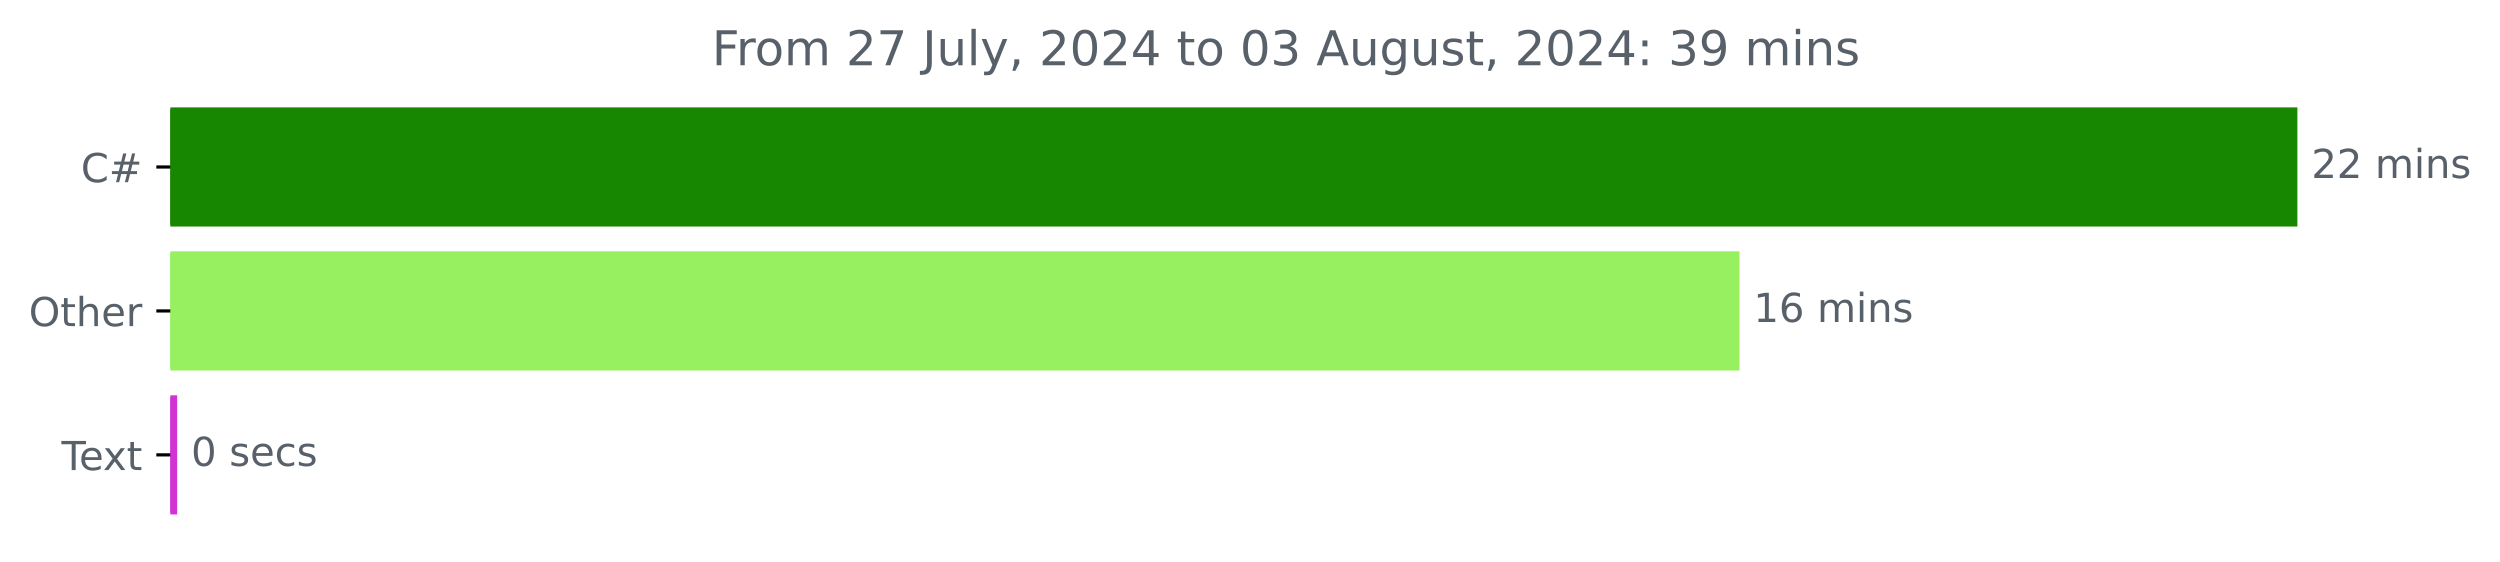
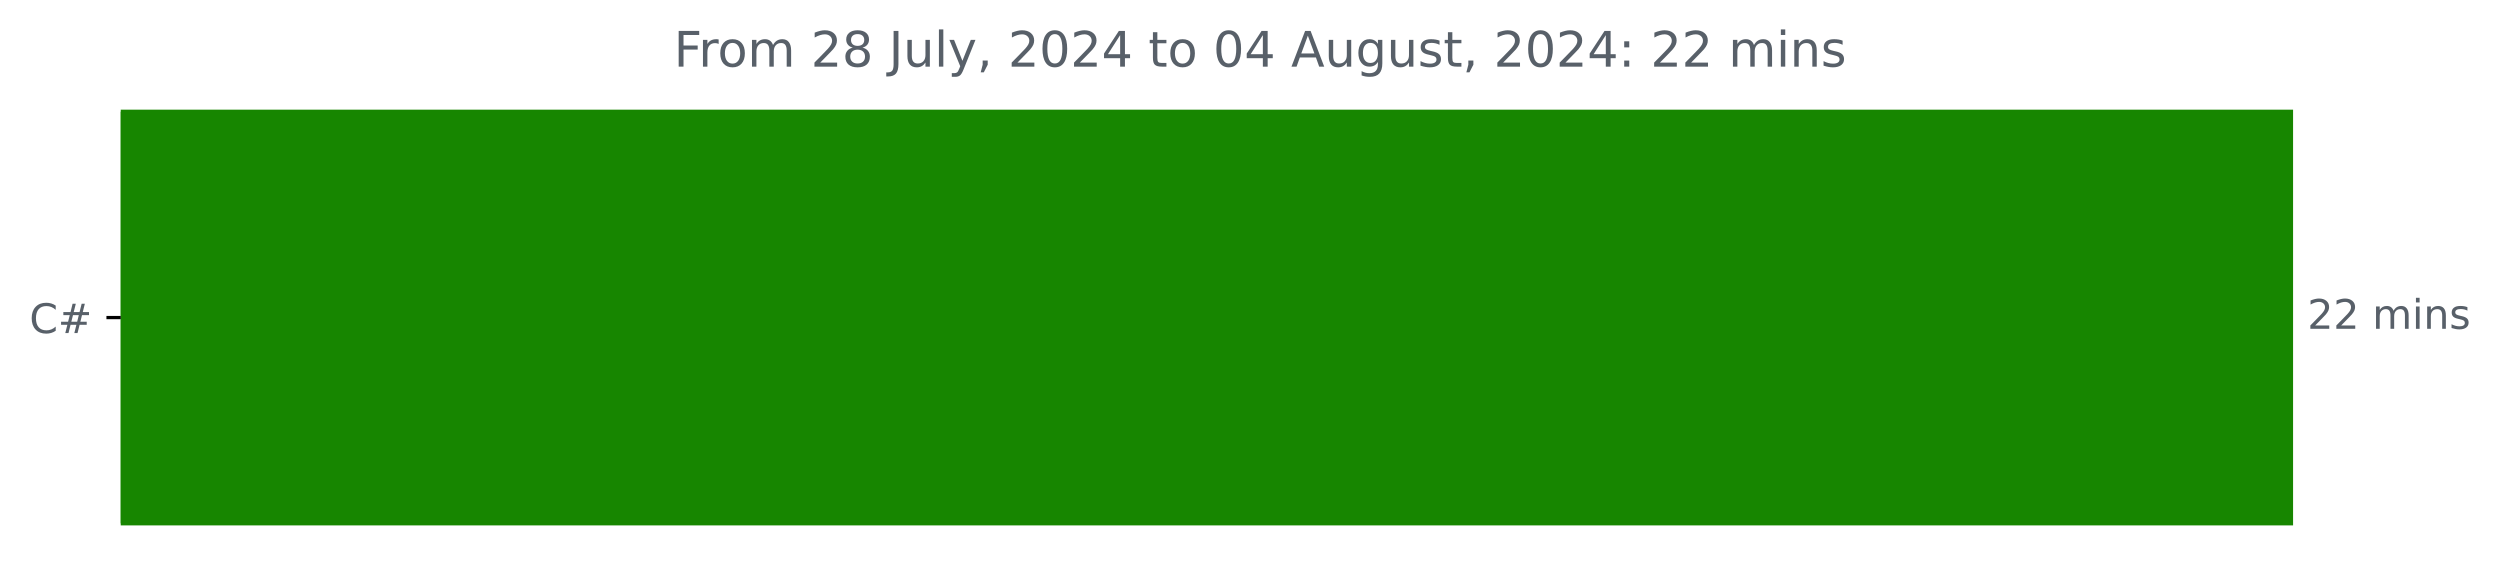
- <svg xmlns="http://www.w3.org/2000/svg" xmlns:xlink="http://www.w3.org/1999/xlink" width="625.191pt" height="140.398pt" viewBox="0 0 625.191 140.398" version="1.1">
+ <svg xmlns="http://www.w3.org/2000/svg" xmlns:xlink="http://www.w3.org/1999/xlink" width="612.16pt" height="140.398pt" viewBox="0 0 612.16 140.398" version="1.1">
  <defs>
    <style type="text/css">*{stroke-linejoin: round; stroke-linecap: butt}</style>
  </defs>
  <g id="figure_1">
    <g id="patch_1">
-       <path d="M 0 140.398  L 625.191 140.398  L 625.191 0  L 0 0  L 0 140.398  z " style="fill: none" />
+       <path d="M -0 140.398  L 612.16 140.398  L 612.16 0  L -0 0  L -0 140.398  z " style="fill: none" />
    </g>
    <g id="axes_1">
      <g id="patch_2">
-         <path d="M 42.594 27.358  L 574.022 27.358  L 574.022 56.158  L 42.594 56.158  z " clip-path="url(#pa2497bd7bb)" style="fill: #178600; stroke: #178600; stroke-linejoin: miter" />
-       </g>
-       <g id="patch_3">
-         <path d="M 42.594 63.358  L 434.508 63.358  L 434.508 92.158  L 42.594 92.158  z " clip-path="url(#pa2497bd7bb)" style="fill: #97f060; stroke: #97f060; stroke-linejoin: miter" />
-       </g>
-       <g id="patch_4">
-         <path d="M 42.594 99.358  L 43.796 99.358  L 43.796 128.158  L 42.594 128.158  z " clip-path="url(#pa2497bd7bb)" style="fill: #d133d5; stroke: #d133d5; stroke-linejoin: miter" />
+         <path d="M 29.562 27.358  L 560.991 27.358  L 560.991 128.158  L 29.562 128.158  z " clip-path="url(#pcb6b340a83)" style="fill: #178600; stroke: #178600; stroke-linejoin: miter" />
      </g>
      <g id="matplotlib.axis_1" />
      <g id="matplotlib.axis_2">
        <g id="ytick_1">
          <g id="line2d_1">
            <defs>
-               <path id="m2d37668a8b" d="M 0 0  L -3.5 0  " style="stroke: #000000; stroke-width: 0.8" />
+               <path id="m5a051a2e61" d="M 0 0  L -3.5 0  " style="stroke: #000000; stroke-width: 0.8" />
            </defs>
            <g>
-               <use xlink:href="#m2d37668a8b" x="42.594" y="41.758" style="stroke: #000000; stroke-width: 0.8" />
+               <use xlink:href="#m5a051a2e61" x="29.562" y="77.758" style="stroke: #000000; stroke-width: 0.8" />
            </g>
          </g>
          <g id="text_1">
-             <g style="fill: #586069" transform="translate(20.23125 45.55734) scale(0.1 -0.1)">
+             <g style="fill: #586069" transform="translate(7.2 81.55734) scale(0.1 -0.1)">
              <defs>
                <path id="DejaVuSans-43" d="M 4122 4306  L 4122 3641  Q 3803 3938 3442 4084  Q 3081 4231 2675 4231  Q 1875 4231 1450 3742  Q 1025 3253 1025 2328  Q 1025 1406 1450 917  Q 1875 428 2675 428  Q 3081 428 3442 575  Q 3803 722 4122 1019  L 4122 359  Q 3791 134 3420 21  Q 3050 -91 2638 -91  Q 1578 -91 968 557  Q 359 1206 359 2328  Q 359 3453 968 4101  Q 1578 4750 2638 4750  Q 3056 4750 3426 4639  Q 3797 4528 4122 4306  z " transform="scale(0.015625)" />
                <path id="DejaVuSans-23" d="M 3272 2816  L 2363 2816  L 2100 1772  L 3016 1772  L 3272 2816  z M 2803 4594  L 2478 3297  L 3391 3297  L 3719 4594  L 4219 4594  L 3897 3297  L 4872 3297  L 4872 2816  L 3775 2816  L 3519 1772  L 4513 1772  L 4513 1294  L 3397 1294  L 3072 0  L 2572 0  L 2894 1294  L 1978 1294  L 1656 0  L 1153 0  L 1478 1294  L 494 1294  L 494 1772  L 1594 1772  L 1856 2816  L 850 2816  L 850 3297  L 1978 3297  L 2297 4594  L 2803 4594  z " transform="scale(0.015625)" />
              </defs>
              <use xlink:href="#DejaVuSans-43" />
              <use xlink:href="#DejaVuSans-23" x="69.824" />
            </g>
          </g>
        </g>
-         <g id="ytick_2">
-           <g id="line2d_2">
-             <g>
-               <use xlink:href="#m2d37668a8b" x="42.594" y="77.758" style="stroke: #000000; stroke-width: 0.8" />
-             </g>
-           </g>
-           <g id="text_2">
-             <g style="fill: #586069" transform="translate(7.2 81.55734) scale(0.1 -0.1)">
-               <defs>
-                 <path id="DejaVuSans-4f" d="M 2522 4238  Q 1834 4238 1429 3725  Q 1025 3213 1025 2328  Q 1025 1447 1429 934  Q 1834 422 2522 422  Q 3209 422 3611 934  Q 4013 1447 4013 2328  Q 4013 3213 3611 3725  Q 3209 4238 2522 4238  z M 2522 4750  Q 3503 4750 4090 4092  Q 4678 3434 4678 2328  Q 4678 1225 4090 567  Q 3503 -91 2522 -91  Q 1538 -91 948 565  Q 359 1222 359 2328  Q 359 3434 948 4092  Q 1538 4750 2522 4750  z " transform="scale(0.015625)" />
-                 <path id="DejaVuSans-74" d="M 1172 4494  L 1172 3500  L 2356 3500  L 2356 3053  L 1172 3053  L 1172 1153  Q 1172 725 1289 603  Q 1406 481 1766 481  L 2356 481  L 2356 0  L 1766 0  Q 1100 0 847 248  Q 594 497 594 1153  L 594 3053  L 172 3053  L 172 3500  L 594 3500  L 594 4494  L 1172 4494  z " transform="scale(0.015625)" />
-                 <path id="DejaVuSans-68" d="M 3513 2113  L 3513 0  L 2938 0  L 2938 2094  Q 2938 2591 2744 2837  Q 2550 3084 2163 3084  Q 1697 3084 1428 2787  Q 1159 2491 1159 1978  L 1159 0  L 581 0  L 581 4863  L 1159 4863  L 1159 2956  Q 1366 3272 1645 3428  Q 1925 3584 2291 3584  Q 2894 3584 3203 3211  Q 3513 2838 3513 2113  z " transform="scale(0.015625)" />
-                 <path id="DejaVuSans-65" d="M 3597 1894  L 3597 1613  L 953 1613  Q 991 1019 1311 708  Q 1631 397 2203 397  Q 2534 397 2845 478  Q 3156 559 3463 722  L 3463 178  Q 3153 47 2828 -22  Q 2503 -91 2169 -91  Q 1331 -91 842 396  Q 353 884 353 1716  Q 353 2575 817 3079  Q 1281 3584 2069 3584  Q 2775 3584 3186 3129  Q 3597 2675 3597 1894  z M 3022 2063  Q 3016 2534 2758 2815  Q 2500 3097 2075 3097  Q 1594 3097 1305 2825  Q 1016 2553 972 2059  L 3022 2063  z " transform="scale(0.015625)" />
-                 <path id="DejaVuSans-72" d="M 2631 2963  Q 2534 3019 2420 3045  Q 2306 3072 2169 3072  Q 1681 3072 1420 2755  Q 1159 2438 1159 1844  L 1159 0  L 581 0  L 581 3500  L 1159 3500  L 1159 2956  Q 1341 3275 1631 3429  Q 1922 3584 2338 3584  Q 2397 3584 2469 3576  Q 2541 3569 2628 3553  L 2631 2963  z " transform="scale(0.015625)" />
-               </defs>
-               <use xlink:href="#DejaVuSans-4f" />
-               <use xlink:href="#DejaVuSans-74" x="78.711" />
-               <use xlink:href="#DejaVuSans-68" x="117.92" />
-               <use xlink:href="#DejaVuSans-65" x="181.299" />
-               <use xlink:href="#DejaVuSans-72" x="242.822" />
-             </g>
-           </g>
-         </g>
-         <g id="ytick_3">
-           <g id="line2d_3">
-             <g>
-               <use xlink:href="#m2d37668a8b" x="42.594" y="113.758" style="stroke: #000000; stroke-width: 0.8" />
-             </g>
-           </g>
-           <g id="text_3">
-             <g style="fill: #586069" transform="translate(15.36875 117.5573) scale(0.1 -0.1)">
-               <defs>
-                 <path id="DejaVuSans-54" d="M -19 4666  L 3928 4666  L 3928 4134  L 2272 4134  L 2272 0  L 1638 0  L 1638 4134  L -19 4134  L -19 4666  z " transform="scale(0.015625)" />
-                 <path id="DejaVuSans-78" d="M 3513 3500  L 2247 1797  L 3578 0  L 2900 0  L 1881 1375  L 863 0  L 184 0  L 1544 1831  L 300 3500  L 978 3500  L 1906 2253  L 2834 3500  L 3513 3500  z " transform="scale(0.015625)" />
-               </defs>
-               <use xlink:href="#DejaVuSans-54" />
-               <use xlink:href="#DejaVuSans-65" x="44.084" />
-               <use xlink:href="#DejaVuSans-78" x="103.857" />
-               <use xlink:href="#DejaVuSans-74" x="163.037" />
-             </g>
-           </g>
-         </g>
      </g>
-       <g id="text_4">
-         <g style="fill: #586069" transform="translate(578.0223 44.5175) scale(0.1 -0.1)">
+       <g id="text_2">
+         <g style="fill: #586069" transform="translate(564.9911 80.5175) scale(0.1 -0.1)">
          <defs>
            <path id="DejaVuSans-32" d="M 1228 531  L 3431 531  L 3431 0  L 469 0  L 469 531  Q 828 903 1448 1529  Q 2069 2156 2228 2338  Q 2531 2678 2651 2914  Q 2772 3150 2772 3378  Q 2772 3750 2511 3984  Q 2250 4219 1831 4219  Q 1534 4219 1204 4116  Q 875 4013 500 3803  L 500 4441  Q 881 4594 1212 4672  Q 1544 4750 1819 4750  Q 2544 4750 2975 4387  Q 3406 4025 3406 3419  Q 3406 3131 3298 2873  Q 3191 2616 2906 2266  Q 2828 2175 2409 1742  Q 1991 1309 1228 531  z " transform="scale(0.015625)" />
            <path id="DejaVuSans-20" transform="scale(0.015625)" />
            <path id="DejaVuSans-6d" d="M 3328 2828  Q 3544 3216 3844 3400  Q 4144 3584 4550 3584  Q 5097 3584 5394 3201  Q 5691 2819 5691 2113  L 5691 0  L 5113 0  L 5113 2094  Q 5113 2597 4934 2840  Q 4756 3084 4391 3084  Q 3944 3084 3684 2787  Q 3425 2491 3425 1978  L 3425 0  L 2847 0  L 2847 2094  Q 2847 2600 2669 2842  Q 2491 3084 2119 3084  Q 1678 3084 1418 2786  Q 1159 2488 1159 1978  L 1159 0  L 581 0  L 581 3500  L 1159 3500  L 1159 2956  Q 1356 3278 1631 3431  Q 1906 3584 2284 3584  Q 2666 3584 2933 3390  Q 3200 3197 3328 2828  z " transform="scale(0.015625)" />
            <path id="DejaVuSans-69" d="M 603 3500  L 1178 3500  L 1178 0  L 603 0  L 603 3500  z M 603 4863  L 1178 4863  L 1178 4134  L 603 4134  L 603 4863  z " transform="scale(0.015625)" />
            <path id="DejaVuSans-6e" d="M 3513 2113  L 3513 0  L 2938 0  L 2938 2094  Q 2938 2591 2744 2837  Q 2550 3084 2163 3084  Q 1697 3084 1428 2787  Q 1159 2491 1159 1978  L 1159 0  L 581 0  L 581 3500  L 1159 3500  L 1159 2956  Q 1366 3272 1645 3428  Q 1925 3584 2291 3584  Q 2894 3584 3203 3211  Q 3513 2838 3513 2113  z " transform="scale(0.015625)" />
            <path id="DejaVuSans-73" d="M 2834 3397  L 2834 2853  Q 2591 2978 2328 3040  Q 2066 3103 1784 3103  Q 1356 3103 1142 2972  Q 928 2841 928 2578  Q 928 2378 1081 2264  Q 1234 2150 1697 2047  L 1894 2003  Q 2506 1872 2764 1633  Q 3022 1394 3022 966  Q 3022 478 2636 193  Q 2250 -91 1575 -91  Q 1294 -91 989 -36  Q 684 19 347 128  L 347 722  Q 666 556 975 473  Q 1284 391 1588 391  Q 1994 391 2212 530  Q 2431 669 2431 922  Q 2431 1156 2273 1281  Q 2116 1406 1581 1522  L 1381 1569  Q 847 1681 609 1914  Q 372 2147 372 2553  Q 372 3047 722 3315  Q 1072 3584 1716 3584  Q 2034 3584 2315 3537  Q 2597 3491 2834 3397  z " transform="scale(0.015625)" />
          </defs>
          <use xlink:href="#DejaVuSans-32" />
          <use xlink:href="#DejaVuSans-32" x="63.623" />
          <use xlink:href="#DejaVuSans-20" x="127.246" />
          <use xlink:href="#DejaVuSans-6d" x="159.033" />
          <use xlink:href="#DejaVuSans-69" x="256.445" />
          <use xlink:href="#DejaVuSans-6e" x="284.229" />
          <use xlink:href="#DejaVuSans-73" x="347.607" />
        </g>
      </g>
-       <g id="text_5">
-         <g style="fill: #586069" transform="translate(438.5085 80.5175) scale(0.1 -0.1)">
-           <defs>
-             <path id="DejaVuSans-31" d="M 794 531  L 1825 531  L 1825 4091  L 703 3866  L 703 4441  L 1819 4666  L 2450 4666  L 2450 531  L 3481 531  L 3481 0  L 794 0  L 794 531  z " transform="scale(0.015625)" />
-             <path id="DejaVuSans-36" d="M 2113 2584  Q 1688 2584 1439 2293  Q 1191 2003 1191 1497  Q 1191 994 1439 701  Q 1688 409 2113 409  Q 2538 409 2786 701  Q 3034 994 3034 1497  Q 3034 2003 2786 2293  Q 2538 2584 2113 2584  z M 3366 4563  L 3366 3988  Q 3128 4100 2886 4159  Q 2644 4219 2406 4219  Q 1781 4219 1451 3797  Q 1122 3375 1075 2522  Q 1259 2794 1537 2939  Q 1816 3084 2150 3084  Q 2853 3084 3261 2657  Q 3669 2231 3669 1497  Q 3669 778 3244 343  Q 2819 -91 2113 -91  Q 1303 -91 875 529  Q 447 1150 447 2328  Q 447 3434 972 4092  Q 1497 4750 2381 4750  Q 2619 4750 2861 4703  Q 3103 4656 3366 4563  z " transform="scale(0.015625)" />
-           </defs>
-           <use xlink:href="#DejaVuSans-31" />
-           <use xlink:href="#DejaVuSans-36" x="63.623" />
-           <use xlink:href="#DejaVuSans-20" x="127.246" />
-           <use xlink:href="#DejaVuSans-6d" x="159.033" />
-           <use xlink:href="#DejaVuSans-69" x="256.445" />
-           <use xlink:href="#DejaVuSans-6e" x="284.229" />
-           <use xlink:href="#DejaVuSans-73" x="347.607" />
-         </g>
-       </g>
-       <g id="text_6">
-         <g style="fill: #586069" transform="translate(47.79566 116.5175) scale(0.1 -0.1)">
-           <defs>
-             <path id="DejaVuSans-30" d="M 2034 4250  Q 1547 4250 1301 3770  Q 1056 3291 1056 2328  Q 1056 1369 1301 889  Q 1547 409 2034 409  Q 2525 409 2770 889  Q 3016 1369 3016 2328  Q 3016 3291 2770 3770  Q 2525 4250 2034 4250  z M 2034 4750  Q 2819 4750 3233 4129  Q 3647 3509 3647 2328  Q 3647 1150 3233 529  Q 2819 -91 2034 -91  Q 1250 -91 836 529  Q 422 1150 422 2328  Q 422 3509 836 4129  Q 1250 4750 2034 4750  z " transform="scale(0.015625)" />
-             <path id="DejaVuSans-63" d="M 3122 3366  L 3122 2828  Q 2878 2963 2633 3030  Q 2388 3097 2138 3097  Q 1578 3097 1268 2742  Q 959 2388 959 1747  Q 959 1106 1268 751  Q 1578 397 2138 397  Q 2388 397 2633 464  Q 2878 531 3122 666  L 3122 134  Q 2881 22 2623 -34  Q 2366 -91 2075 -91  Q 1284 -91 818 406  Q 353 903 353 1747  Q 353 2603 823 3093  Q 1294 3584 2113 3584  Q 2378 3584 2631 3529  Q 2884 3475 3122 3366  z " transform="scale(0.015625)" />
-           </defs>
-           <use xlink:href="#DejaVuSans-30" />
-           <use xlink:href="#DejaVuSans-20" x="63.623" />
-           <use xlink:href="#DejaVuSans-73" x="95.41" />
-           <use xlink:href="#DejaVuSans-65" x="147.51" />
-           <use xlink:href="#DejaVuSans-63" x="209.033" />
-           <use xlink:href="#DejaVuSans-73" x="264.014" />
-         </g>
-       </g>
-       <g id="text_7">
-         <g style="fill: #586069" transform="translate(178.0391 16.31812) scale(0.12 -0.12)">
+       <g id="text_3">
+         <g style="fill: #586069" transform="translate(165.0078 16.31812) scale(0.12 -0.12)">
          <defs>
            <path id="DejaVuSans-46" d="M 628 4666  L 3309 4666  L 3309 4134  L 1259 4134  L 1259 2759  L 3109 2759  L 3109 2228  L 1259 2228  L 1259 0  L 628 0  L 628 4666  z " transform="scale(0.015625)" />
+             <path id="DejaVuSans-72" d="M 2631 2963  Q 2534 3019 2420 3045  Q 2306 3072 2169 3072  Q 1681 3072 1420 2755  Q 1159 2438 1159 1844  L 1159 0  L 581 0  L 581 3500  L 1159 3500  L 1159 2956  Q 1341 3275 1631 3429  Q 1922 3584 2338 3584  Q 2397 3584 2469 3576  Q 2541 3569 2628 3553  L 2631 2963  z " transform="scale(0.015625)" />
            <path id="DejaVuSans-6f" d="M 1959 3097  Q 1497 3097 1228 2736  Q 959 2375 959 1747  Q 959 1119 1226 758  Q 1494 397 1959 397  Q 2419 397 2687 759  Q 2956 1122 2956 1747  Q 2956 2369 2687 2733  Q 2419 3097 1959 3097  z M 1959 3584  Q 2709 3584 3137 3096  Q 3566 2609 3566 1747  Q 3566 888 3137 398  Q 2709 -91 1959 -91  Q 1206 -91 779 398  Q 353 888 353 1747  Q 353 2609 779 3096  Q 1206 3584 1959 3584  z " transform="scale(0.015625)" />
-             <path id="DejaVuSans-37" d="M 525 4666  L 3525 4666  L 3525 4397  L 1831 0  L 1172 0  L 2766 4134  L 525 4134  L 525 4666  z " transform="scale(0.015625)" />
+             <path id="DejaVuSans-38" d="M 2034 2216  Q 1584 2216 1326 1975  Q 1069 1734 1069 1313  Q 1069 891 1326 650  Q 1584 409 2034 409  Q 2484 409 2743 651  Q 3003 894 3003 1313  Q 3003 1734 2745 1975  Q 2488 2216 2034 2216  z M 1403 2484  Q 997 2584 770 2862  Q 544 3141 544 3541  Q 544 4100 942 4425  Q 1341 4750 2034 4750  Q 2731 4750 3128 4425  Q 3525 4100 3525 3541  Q 3525 3141 3298 2862  Q 3072 2584 2669 2484  Q 3125 2378 3379 2068  Q 3634 1759 3634 1313  Q 3634 634 3220 271  Q 2806 -91 2034 -91  Q 1263 -91 848 271  Q 434 634 434 1313  Q 434 1759 690 2068  Q 947 2378 1403 2484  z M 1172 3481  Q 1172 3119 1398 2916  Q 1625 2713 2034 2713  Q 2441 2713 2670 2916  Q 2900 3119 2900 3481  Q 2900 3844 2670 4047  Q 2441 4250 2034 4250  Q 1625 4250 1398 4047  Q 1172 3844 1172 3481  z " transform="scale(0.015625)" />
            <path id="DejaVuSans-4a" d="M 628 4666  L 1259 4666  L 1259 325  Q 1259 -519 939 -900  Q 619 -1281 -91 -1281  L -331 -1281  L -331 -750  L -134 -750  Q 284 -750 456 -515  Q 628 -281 628 325  L 628 4666  z " transform="scale(0.015625)" />
            <path id="DejaVuSans-75" d="M 544 1381  L 544 3500  L 1119 3500  L 1119 1403  Q 1119 906 1312 657  Q 1506 409 1894 409  Q 2359 409 2629 706  Q 2900 1003 2900 1516  L 2900 3500  L 3475 3500  L 3475 0  L 2900 0  L 2900 538  Q 2691 219 2414 64  Q 2138 -91 1772 -91  Q 1169 -91 856 284  Q 544 659 544 1381  z M 1991 3584  L 1991 3584  z " transform="scale(0.015625)" />
            <path id="DejaVuSans-6c" d="M 603 4863  L 1178 4863  L 1178 0  L 603 0  L 603 4863  z " transform="scale(0.015625)" />
            <path id="DejaVuSans-79" d="M 2059 -325  Q 1816 -950 1584 -1140  Q 1353 -1331 966 -1331  L 506 -1331  L 506 -850  L 844 -850  Q 1081 -850 1212 -737  Q 1344 -625 1503 -206  L 1606 56  L 191 3500  L 800 3500  L 1894 763  L 2988 3500  L 3597 3500  L 2059 -325  z " transform="scale(0.015625)" />
            <path id="DejaVuSans-2c" d="M 750 794  L 1409 794  L 1409 256  L 897 -744  L 494 -744  L 750 256  L 750 794  z " transform="scale(0.015625)" />
+             <path id="DejaVuSans-30" d="M 2034 4250  Q 1547 4250 1301 3770  Q 1056 3291 1056 2328  Q 1056 1369 1301 889  Q 1547 409 2034 409  Q 2525 409 2770 889  Q 3016 1369 3016 2328  Q 3016 3291 2770 3770  Q 2525 4250 2034 4250  z M 2034 4750  Q 2819 4750 3233 4129  Q 3647 3509 3647 2328  Q 3647 1150 3233 529  Q 2819 -91 2034 -91  Q 1250 -91 836 529  Q 422 1150 422 2328  Q 422 3509 836 4129  Q 1250 4750 2034 4750  z " transform="scale(0.015625)" />
            <path id="DejaVuSans-34" d="M 2419 4116  L 825 1625  L 2419 1625  L 2419 4116  z M 2253 4666  L 3047 4666  L 3047 1625  L 3713 1625  L 3713 1100  L 3047 1100  L 3047 0  L 2419 0  L 2419 1100  L 313 1100  L 313 1709  L 2253 4666  z " transform="scale(0.015625)" />
-             <path id="DejaVuSans-33" d="M 2597 2516  Q 3050 2419 3304 2112  Q 3559 1806 3559 1356  Q 3559 666 3084 287  Q 2609 -91 1734 -91  Q 1441 -91 1130 -33  Q 819 25 488 141  L 488 750  Q 750 597 1062 519  Q 1375 441 1716 441  Q 2309 441 2620 675  Q 2931 909 2931 1356  Q 2931 1769 2642 2001  Q 2353 2234 1838 2234  L 1294 2234  L 1294 2753  L 1863 2753  Q 2328 2753 2575 2939  Q 2822 3125 2822 3475  Q 2822 3834 2567 4026  Q 2313 4219 1838 4219  Q 1578 4219 1281 4162  Q 984 4106 628 3988  L 628 4550  Q 988 4650 1302 4700  Q 1616 4750 1894 4750  Q 2613 4750 3031 4423  Q 3450 4097 3450 3541  Q 3450 3153 3228 2886  Q 3006 2619 2597 2516  z " transform="scale(0.015625)" />
+             <path id="DejaVuSans-74" d="M 1172 4494  L 1172 3500  L 2356 3500  L 2356 3053  L 1172 3053  L 1172 1153  Q 1172 725 1289 603  Q 1406 481 1766 481  L 2356 481  L 2356 0  L 1766 0  Q 1100 0 847 248  Q 594 497 594 1153  L 594 3053  L 172 3053  L 172 3500  L 594 3500  L 594 4494  L 1172 4494  z " transform="scale(0.015625)" />
            <path id="DejaVuSans-41" d="M 2188 4044  L 1331 1722  L 3047 1722  L 2188 4044  z M 1831 4666  L 2547 4666  L 4325 0  L 3669 0  L 3244 1197  L 1141 1197  L 716 0  L 50 0  L 1831 4666  z " transform="scale(0.015625)" />
            <path id="DejaVuSans-67" d="M 2906 1791  Q 2906 2416 2648 2759  Q 2391 3103 1925 3103  Q 1463 3103 1205 2759  Q 947 2416 947 1791  Q 947 1169 1205 825  Q 1463 481 1925 481  Q 2391 481 2648 825  Q 2906 1169 2906 1791  z M 3481 434  Q 3481 -459 3084 -895  Q 2688 -1331 1869 -1331  Q 1566 -1331 1297 -1286  Q 1028 -1241 775 -1147  L 775 -588  Q 1028 -725 1275 -790  Q 1522 -856 1778 -856  Q 2344 -856 2625 -561  Q 2906 -266 2906 331  L 2906 616  Q 2728 306 2450 153  Q 2172 0 1784 0  Q 1141 0 747 490  Q 353 981 353 1791  Q 353 2603 747 3093  Q 1141 3584 1784 3584  Q 2172 3584 2450 3431  Q 2728 3278 2906 2969  L 2906 3500  L 3481 3500  L 3481 434  z " transform="scale(0.015625)" />
            <path id="DejaVuSans-3a" d="M 750 794  L 1409 794  L 1409 0  L 750 0  L 750 794  z M 750 3309  L 1409 3309  L 1409 2516  L 750 2516  L 750 3309  z " transform="scale(0.015625)" />
-             <path id="DejaVuSans-39" d="M 703 97  L 703 672  Q 941 559 1184 500  Q 1428 441 1663 441  Q 2288 441 2617 861  Q 2947 1281 2994 2138  Q 2813 1869 2534 1725  Q 2256 1581 1919 1581  Q 1219 1581 811 2004  Q 403 2428 403 3163  Q 403 3881 828 4315  Q 1253 4750 1959 4750  Q 2769 4750 3195 4129  Q 3622 3509 3622 2328  Q 3622 1225 3098 567  Q 2575 -91 1691 -91  Q 1453 -91 1209 -44  Q 966 3 703 97  z M 1959 2075  Q 2384 2075 2632 2365  Q 2881 2656 2881 3163  Q 2881 3666 2632 3958  Q 2384 4250 1959 4250  Q 1534 4250 1286 3958  Q 1038 3666 1038 3163  Q 1038 2656 1286 2365  Q 1534 2075 1959 2075  z " transform="scale(0.015625)" />
          </defs>
          <use xlink:href="#DejaVuSans-46" />
          <use xlink:href="#DejaVuSans-72" x="50.27" />
          <use xlink:href="#DejaVuSans-6f" x="89.133" />
          <use xlink:href="#DejaVuSans-6d" x="150.314" />
          <use xlink:href="#DejaVuSans-20" x="247.727" />
          <use xlink:href="#DejaVuSans-32" x="279.514" />
-           <use xlink:href="#DejaVuSans-37" x="343.137" />
+           <use xlink:href="#DejaVuSans-38" x="343.137" />
          <use xlink:href="#DejaVuSans-20" x="406.76" />
          <use xlink:href="#DejaVuSans-4a" x="438.547" />
          <use xlink:href="#DejaVuSans-75" x="468.039" />
          <use xlink:href="#DejaVuSans-6c" x="531.418" />
          <use xlink:href="#DejaVuSans-79" x="559.201" />
          <use xlink:href="#DejaVuSans-2c" x="618.381" />
          <use xlink:href="#DejaVuSans-20" x="650.168" />
          <use xlink:href="#DejaVuSans-32" x="681.955" />
          <use xlink:href="#DejaVuSans-30" x="745.578" />
          <use xlink:href="#DejaVuSans-32" x="809.201" />
          <use xlink:href="#DejaVuSans-34" x="872.824" />
          <use xlink:href="#DejaVuSans-20" x="936.447" />
          <use xlink:href="#DejaVuSans-74" x="968.234" />
          <use xlink:href="#DejaVuSans-6f" x="1007.443" />
          <use xlink:href="#DejaVuSans-20" x="1068.625" />
          <use xlink:href="#DejaVuSans-30" x="1100.412" />
-           <use xlink:href="#DejaVuSans-33" x="1164.035" />
+           <use xlink:href="#DejaVuSans-34" x="1164.035" />
          <use xlink:href="#DejaVuSans-20" x="1227.658" />
          <use xlink:href="#DejaVuSans-41" x="1259.445" />
          <use xlink:href="#DejaVuSans-75" x="1327.854" />
          <use xlink:href="#DejaVuSans-67" x="1391.232" />
          <use xlink:href="#DejaVuSans-75" x="1454.709" />
          <use xlink:href="#DejaVuSans-73" x="1518.088" />
          <use xlink:href="#DejaVuSans-74" x="1570.188" />
          <use xlink:href="#DejaVuSans-2c" x="1609.396" />
          <use xlink:href="#DejaVuSans-20" x="1641.184" />
          <use xlink:href="#DejaVuSans-32" x="1672.971" />
          <use xlink:href="#DejaVuSans-30" x="1736.594" />
          <use xlink:href="#DejaVuSans-32" x="1800.217" />
          <use xlink:href="#DejaVuSans-34" x="1863.84" />
          <use xlink:href="#DejaVuSans-3a" x="1927.463" />
          <use xlink:href="#DejaVuSans-20" x="1961.154" />
-           <use xlink:href="#DejaVuSans-33" x="1992.941" />
-           <use xlink:href="#DejaVuSans-39" x="2056.564" />
+           <use xlink:href="#DejaVuSans-32" x="1992.941" />
+           <use xlink:href="#DejaVuSans-32" x="2056.564" />
          <use xlink:href="#DejaVuSans-20" x="2120.188" />
          <use xlink:href="#DejaVuSans-6d" x="2151.975" />
          <use xlink:href="#DejaVuSans-69" x="2249.387" />
          <use xlink:href="#DejaVuSans-6e" x="2277.17" />
          <use xlink:href="#DejaVuSans-73" x="2340.549" />
        </g>
      </g>
    </g>
  </g>
  <defs>
-     <clipPath id="pa2497bd7bb">
-       <rect x="42.594" y="22.318" width="558" height="110.88" />
+     <clipPath id="pcb6b340a83">
+       <rect x="29.562" y="22.318" width="558" height="110.88" />
    </clipPath>
  </defs>
</svg>
